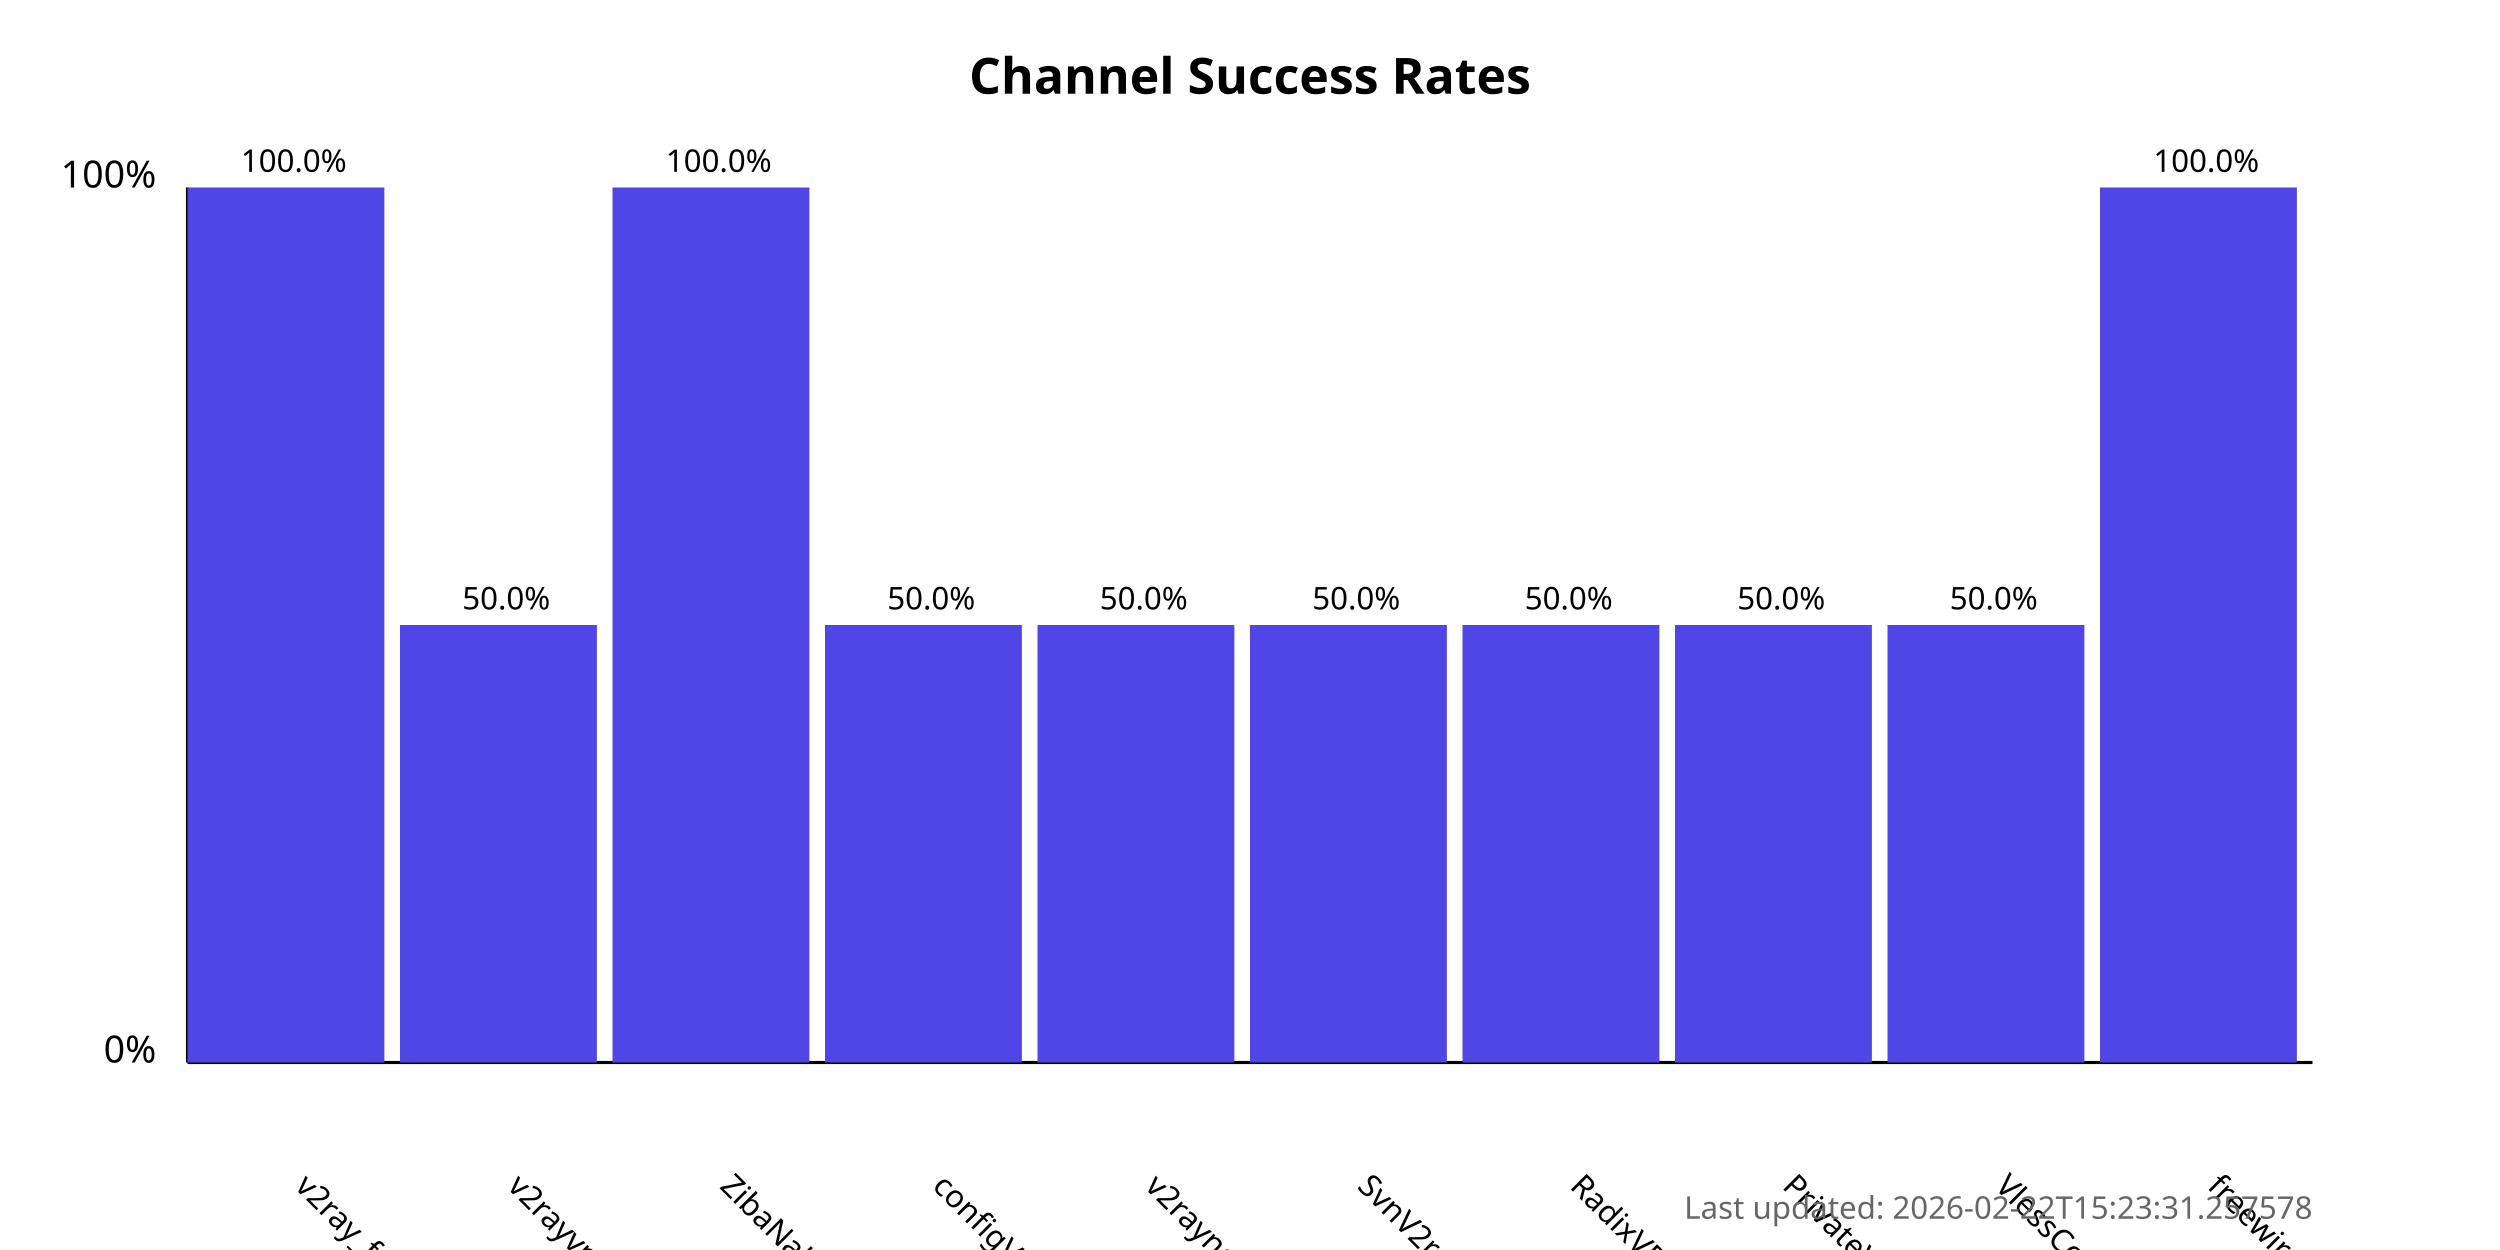
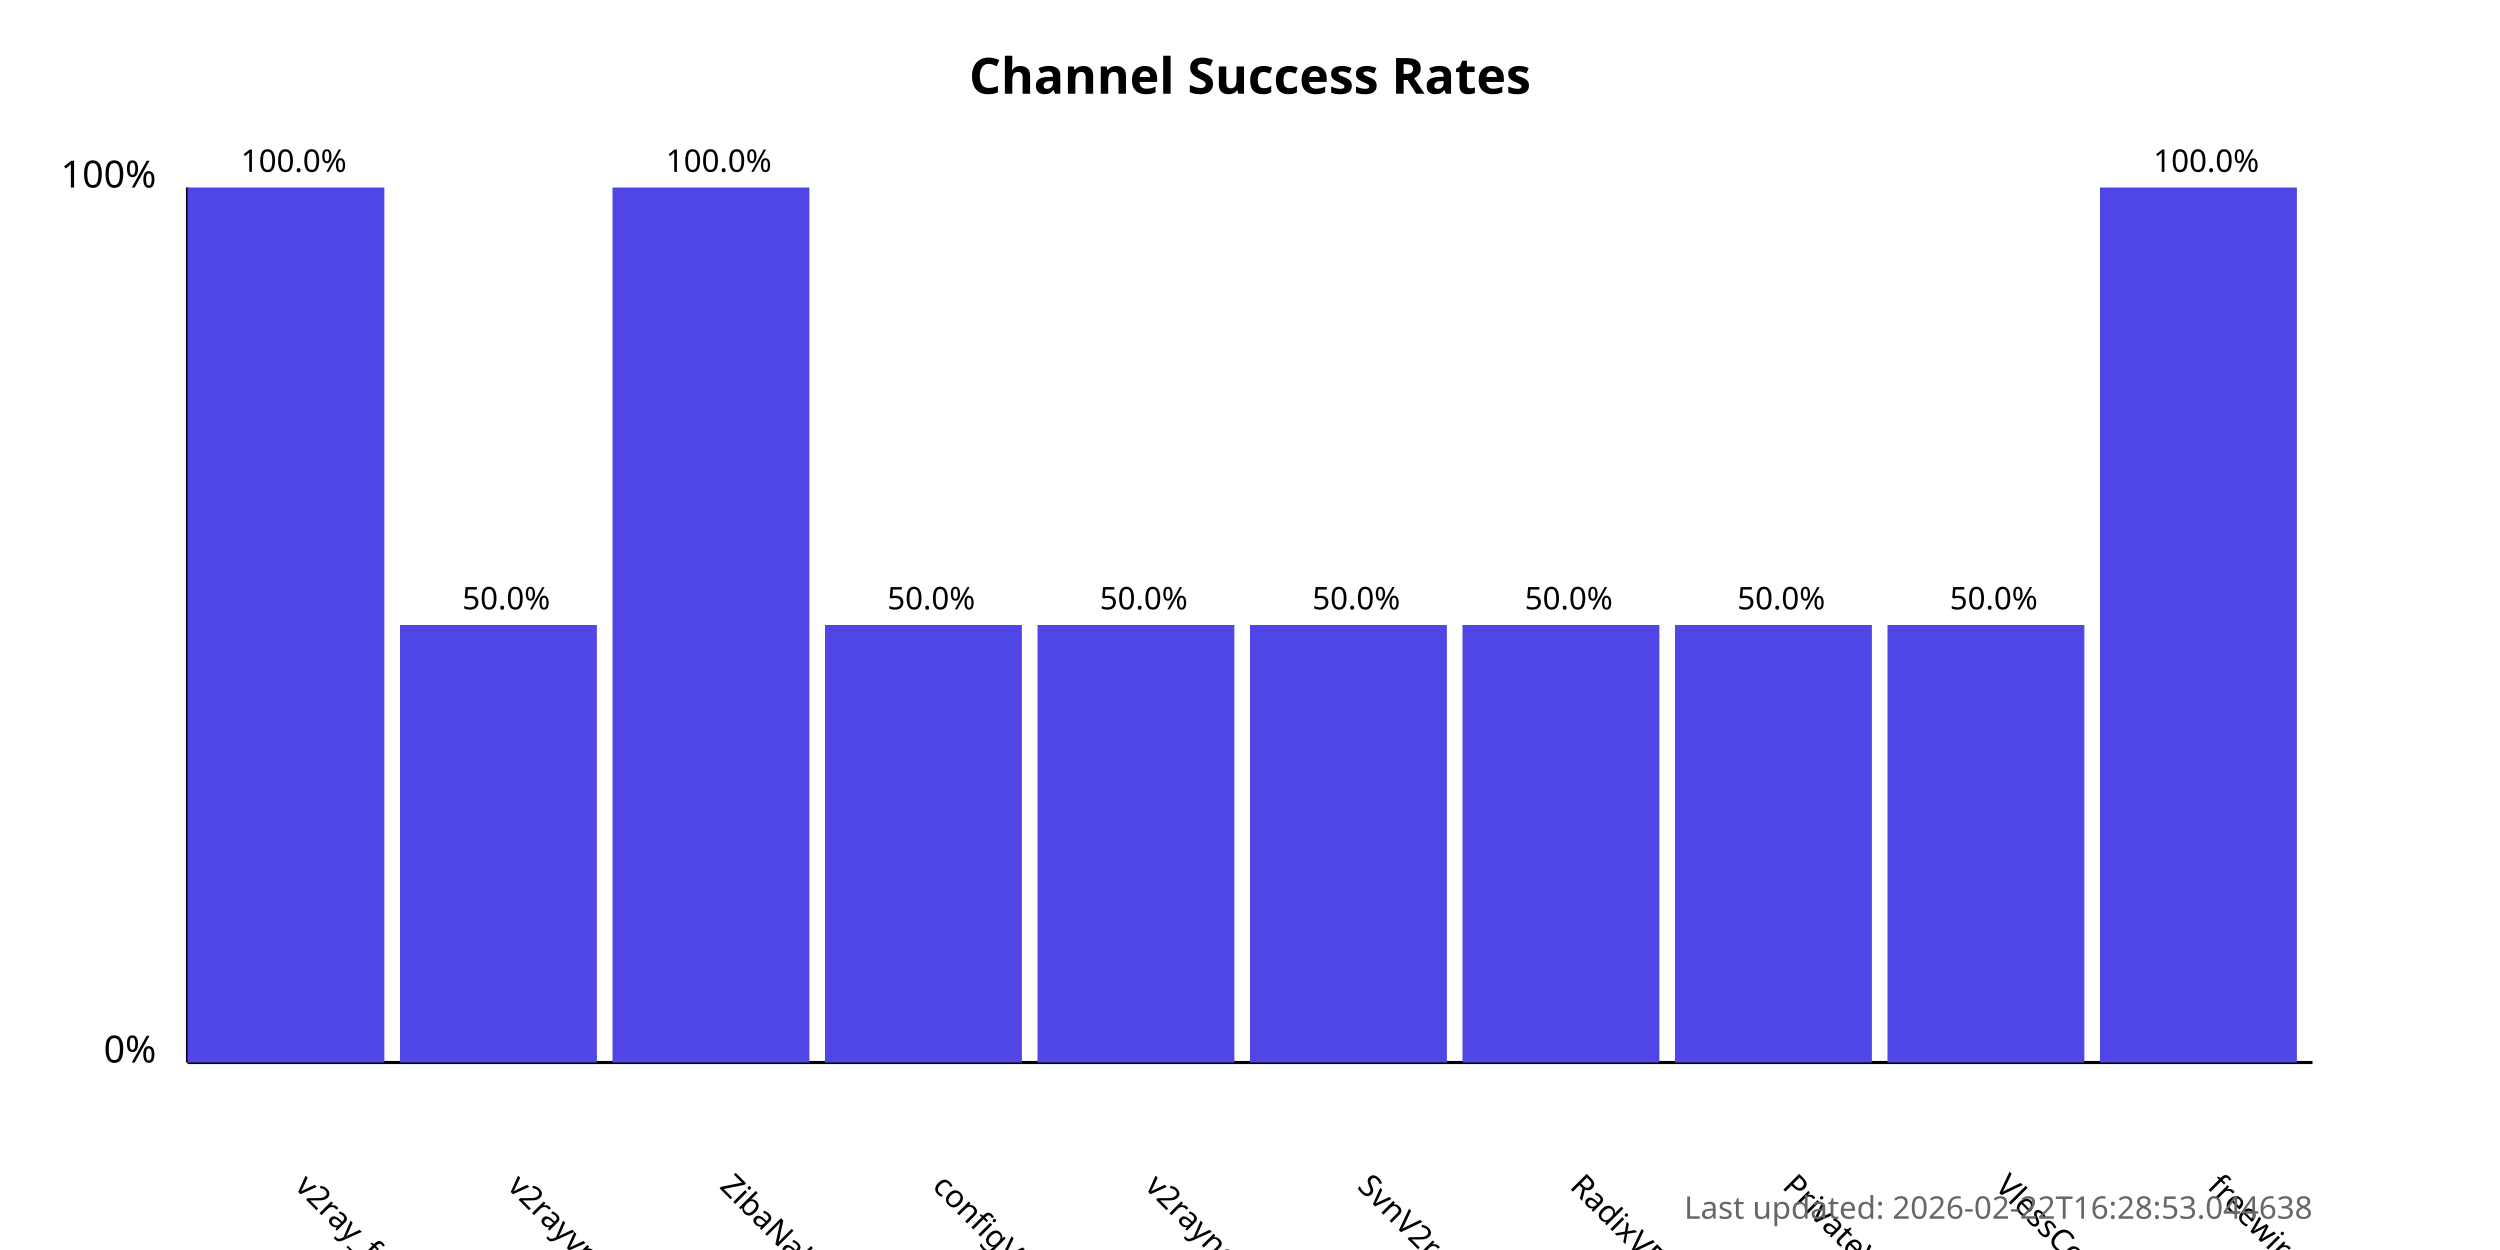
<svg xmlns="http://www.w3.org/2000/svg" width="800" height="400">
  <style>
            .chart-title { font: bold 16px sans-serif; }
            .axis-label { font: 12px sans-serif; }
            .tick-label { font: 10px sans-serif; }
            .bar { fill: #4f46e5; }
            .bar:hover { fill: #6366f1; }
            .timestamp { font: 10px sans-serif; fill: #666; }
        </style>
  <text x="400.0" y="30" text-anchor="middle" class="chart-title">
            Channel Success Rates
        </text>
  <line x1="60" y1="340" x2="60" y2="60" stroke="black" stroke-width="1" />
  <line x1="60" y1="340" x2="740" y2="340" stroke="black" stroke-width="1" />
  <text x="50" y="340" text-anchor="end" class="axis-label">0%</text>
  <text x="50" y="60" text-anchor="end" class="axis-label">100%</text>
  <g>
    <rect x="60" y="60.0" width="63.0" height="280.0" class="bar" />
    <text x="94.0" y="380" transform="rotate(45, 94.0, 380)" text-anchor="start" class="tick-label">
                v2ray_free_conf
            </text>
    <text x="94.0" y="55.0" text-anchor="middle" class="tick-label">
                100.0%
            </text>
  </g>
  <g>
    <rect x="128.0" y="200.0" width="63.0" height="140.0" class="bar" />
    <text x="162.0" y="380" transform="rotate(45, 162.0, 380)" text-anchor="start" class="tick-label">
                v2rayvpno
            </text>
    <text x="162.0" y="195.0" text-anchor="middle" class="tick-label">
                50.0%
            </text>
  </g>
  <g>
    <rect x="196.0" y="60.0" width="63.0" height="280.0" class="bar" />
    <text x="230.0" y="380" transform="rotate(45, 230.0, 380)" text-anchor="start" class="tick-label">
                ZibaNabz
            </text>
    <text x="230.0" y="55.0" text-anchor="middle" class="tick-label">
                100.0%
            </text>
  </g>
  <g>
    <rect x="264.0" y="200.0" width="63.0" height="140.0" class="bar" />
    <text x="298.0" y="380" transform="rotate(45, 298.0, 380)" text-anchor="start" class="tick-label">
                configV2rayForFree
            </text>
    <text x="298.0" y="195.0" text-anchor="middle" class="tick-label">
                50.0%
            </text>
  </g>
  <g>
    <rect x="332.0" y="200.0" width="63.0" height="140.0" class="bar" />
    <text x="366.0" y="380" transform="rotate(45, 366.0, 380)" text-anchor="start" class="tick-label">
                v2rayngvpn
            </text>
    <text x="366.0" y="195.0" text-anchor="middle" class="tick-label">
                50.0%
            </text>
  </g>
  <g>
    <rect x="400.0" y="200.0" width="63.0" height="140.0" class="bar" />
    <text x="434.0" y="380" transform="rotate(45, 434.0, 380)" text-anchor="start" class="tick-label">
                SvnV2ray
            </text>
    <text x="434.0" y="195.0" text-anchor="middle" class="tick-label">
                50.0%
            </text>
  </g>
  <g>
    <rect x="468.0" y="200.0" width="63.0" height="140.0" class="bar" />
    <text x="502.0" y="380" transform="rotate(45, 502.0, 380)" text-anchor="start" class="tick-label">
                RadixVPN
            </text>
    <text x="502.0" y="195.0" text-anchor="middle" class="tick-label">
                50.0%
            </text>
  </g>
  <g>
    <rect x="536.0" y="200.0" width="63.0" height="140.0" class="bar" />
    <text x="570.0" y="380" transform="rotate(45, 570.0, 380)" text-anchor="start" class="tick-label">
                PrivateVPNs
            </text>
    <text x="570.0" y="195.0" text-anchor="middle" class="tick-label">
                50.0%
            </text>
  </g>
  <g>
    <rect x="604.0" y="200.0" width="63.0" height="140.0" class="bar" />
    <text x="638.0" y="380" transform="rotate(45, 638.0, 380)" text-anchor="start" class="tick-label">
                VlessConfig
            </text>
    <text x="638.0" y="195.0" text-anchor="middle" class="tick-label">
                50.0%
            </text>
  </g>
  <g>
    <rect x="672.0" y="60.0" width="63.0" height="280.0" class="bar" />
    <text x="706.0" y="380" transform="rotate(45, 706.0, 380)" text-anchor="start" class="tick-label">
                freewireguard
            </text>
    <text x="706.0" y="55.0" text-anchor="middle" class="tick-label">
                100.0%
            </text>
  </g>
  <text x="740" y="390" text-anchor="end" class="timestamp">
-             Last updated: 2026-02-22T15:23:31.257578
+             Last updated: 2026-02-22T16:28:53.044638
        </text>
</svg>
